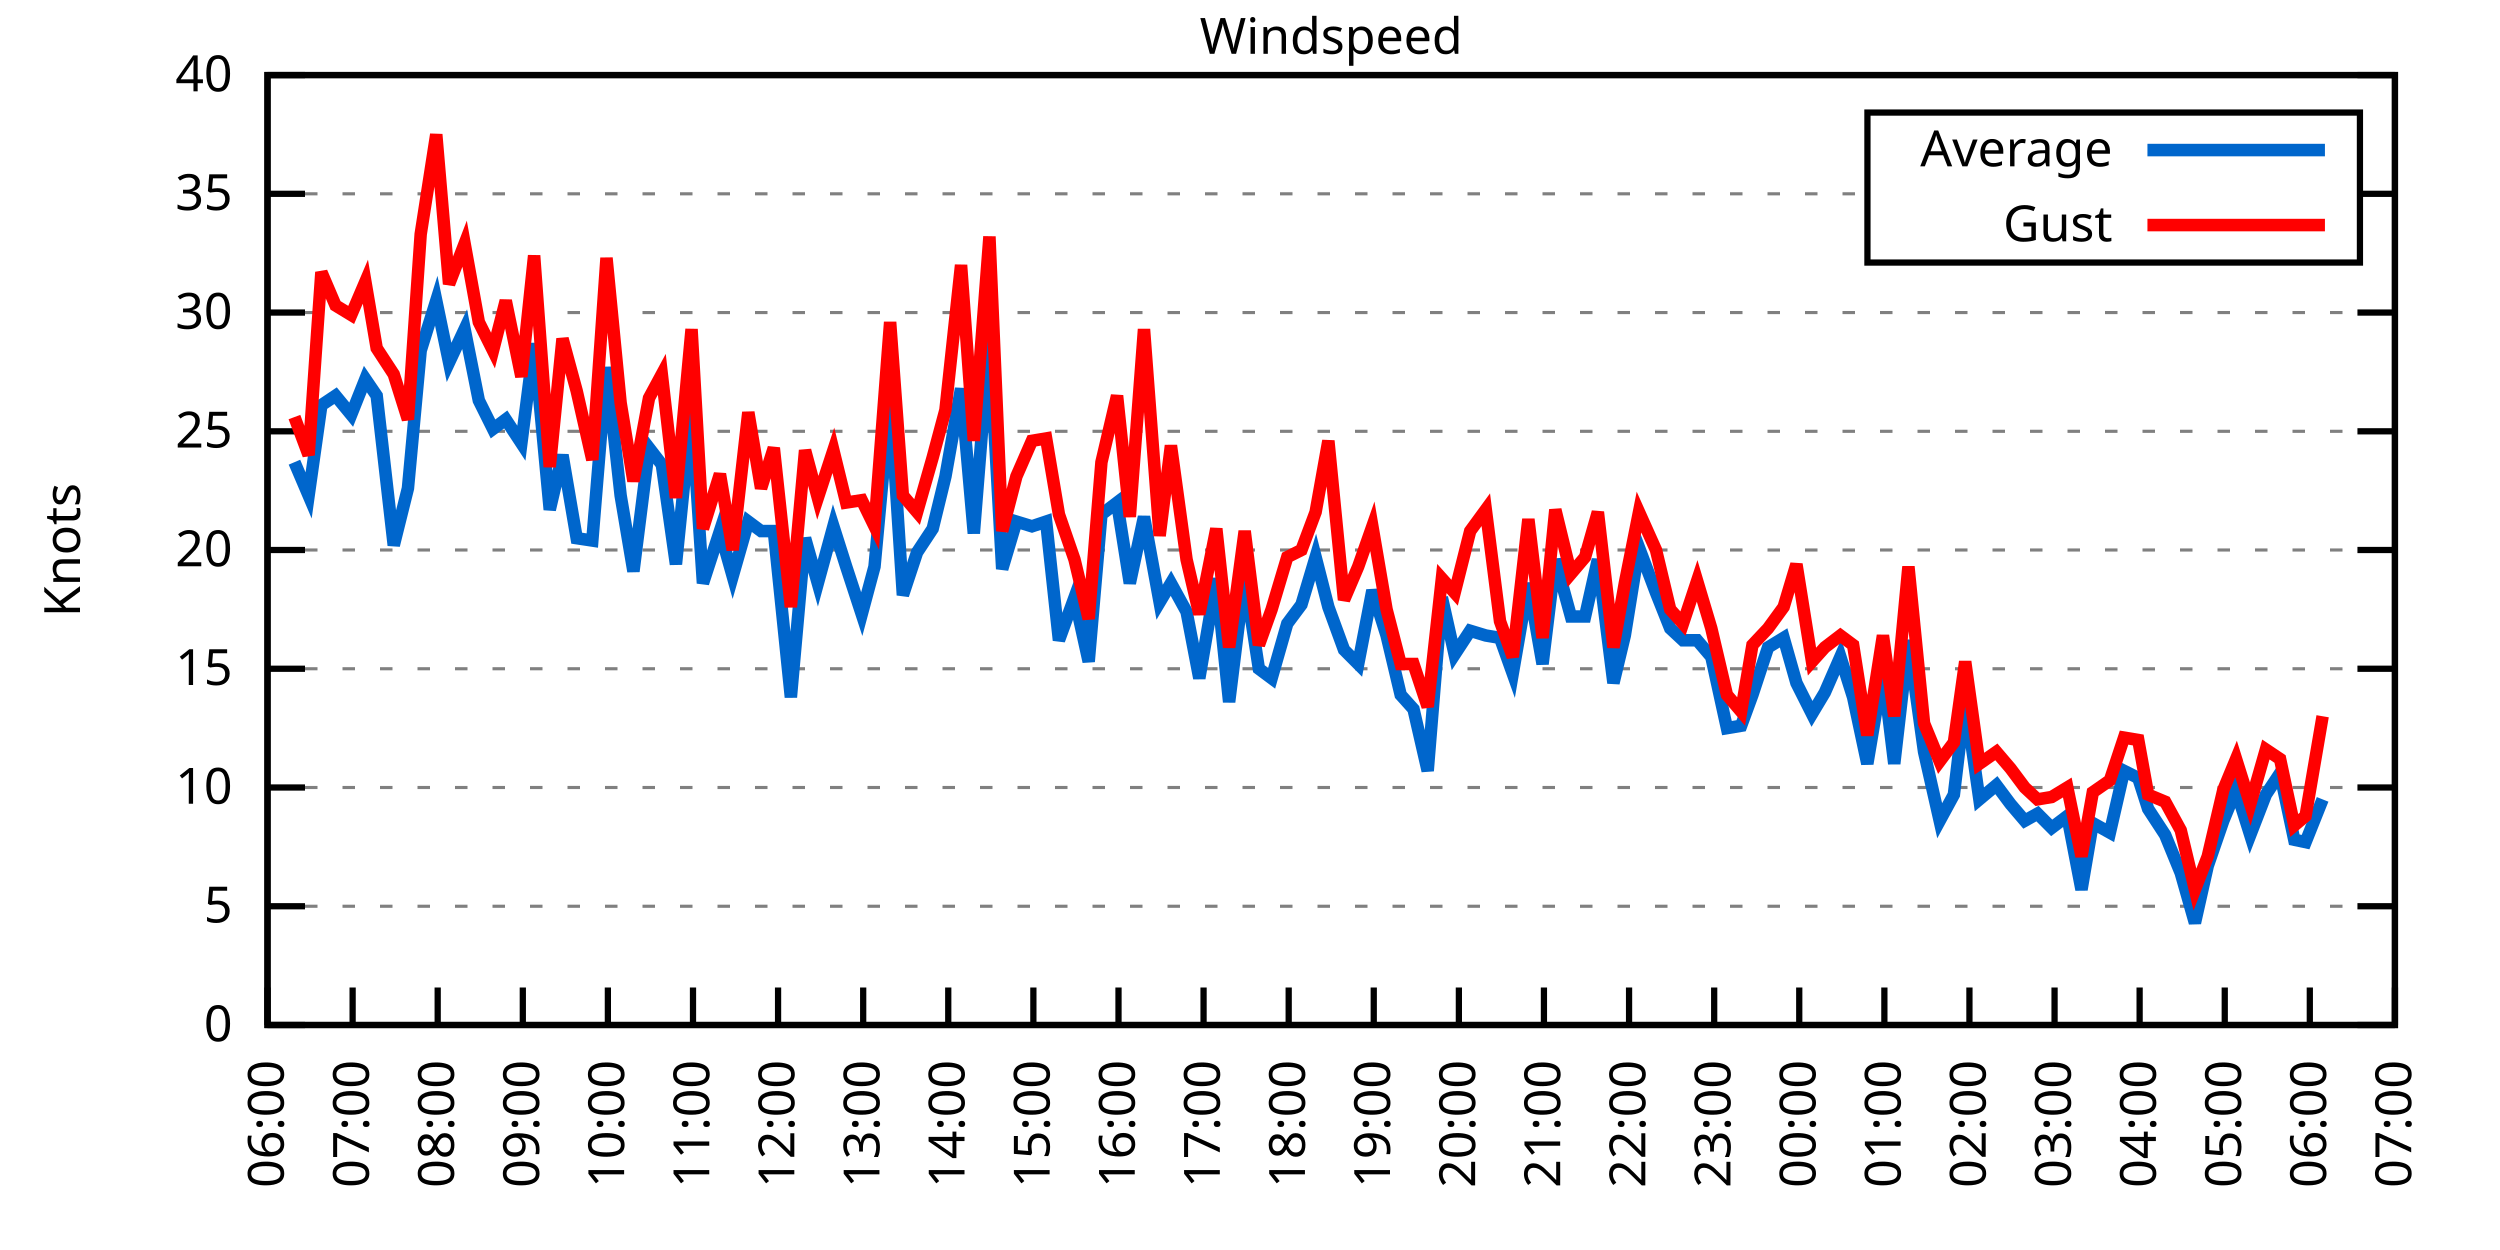
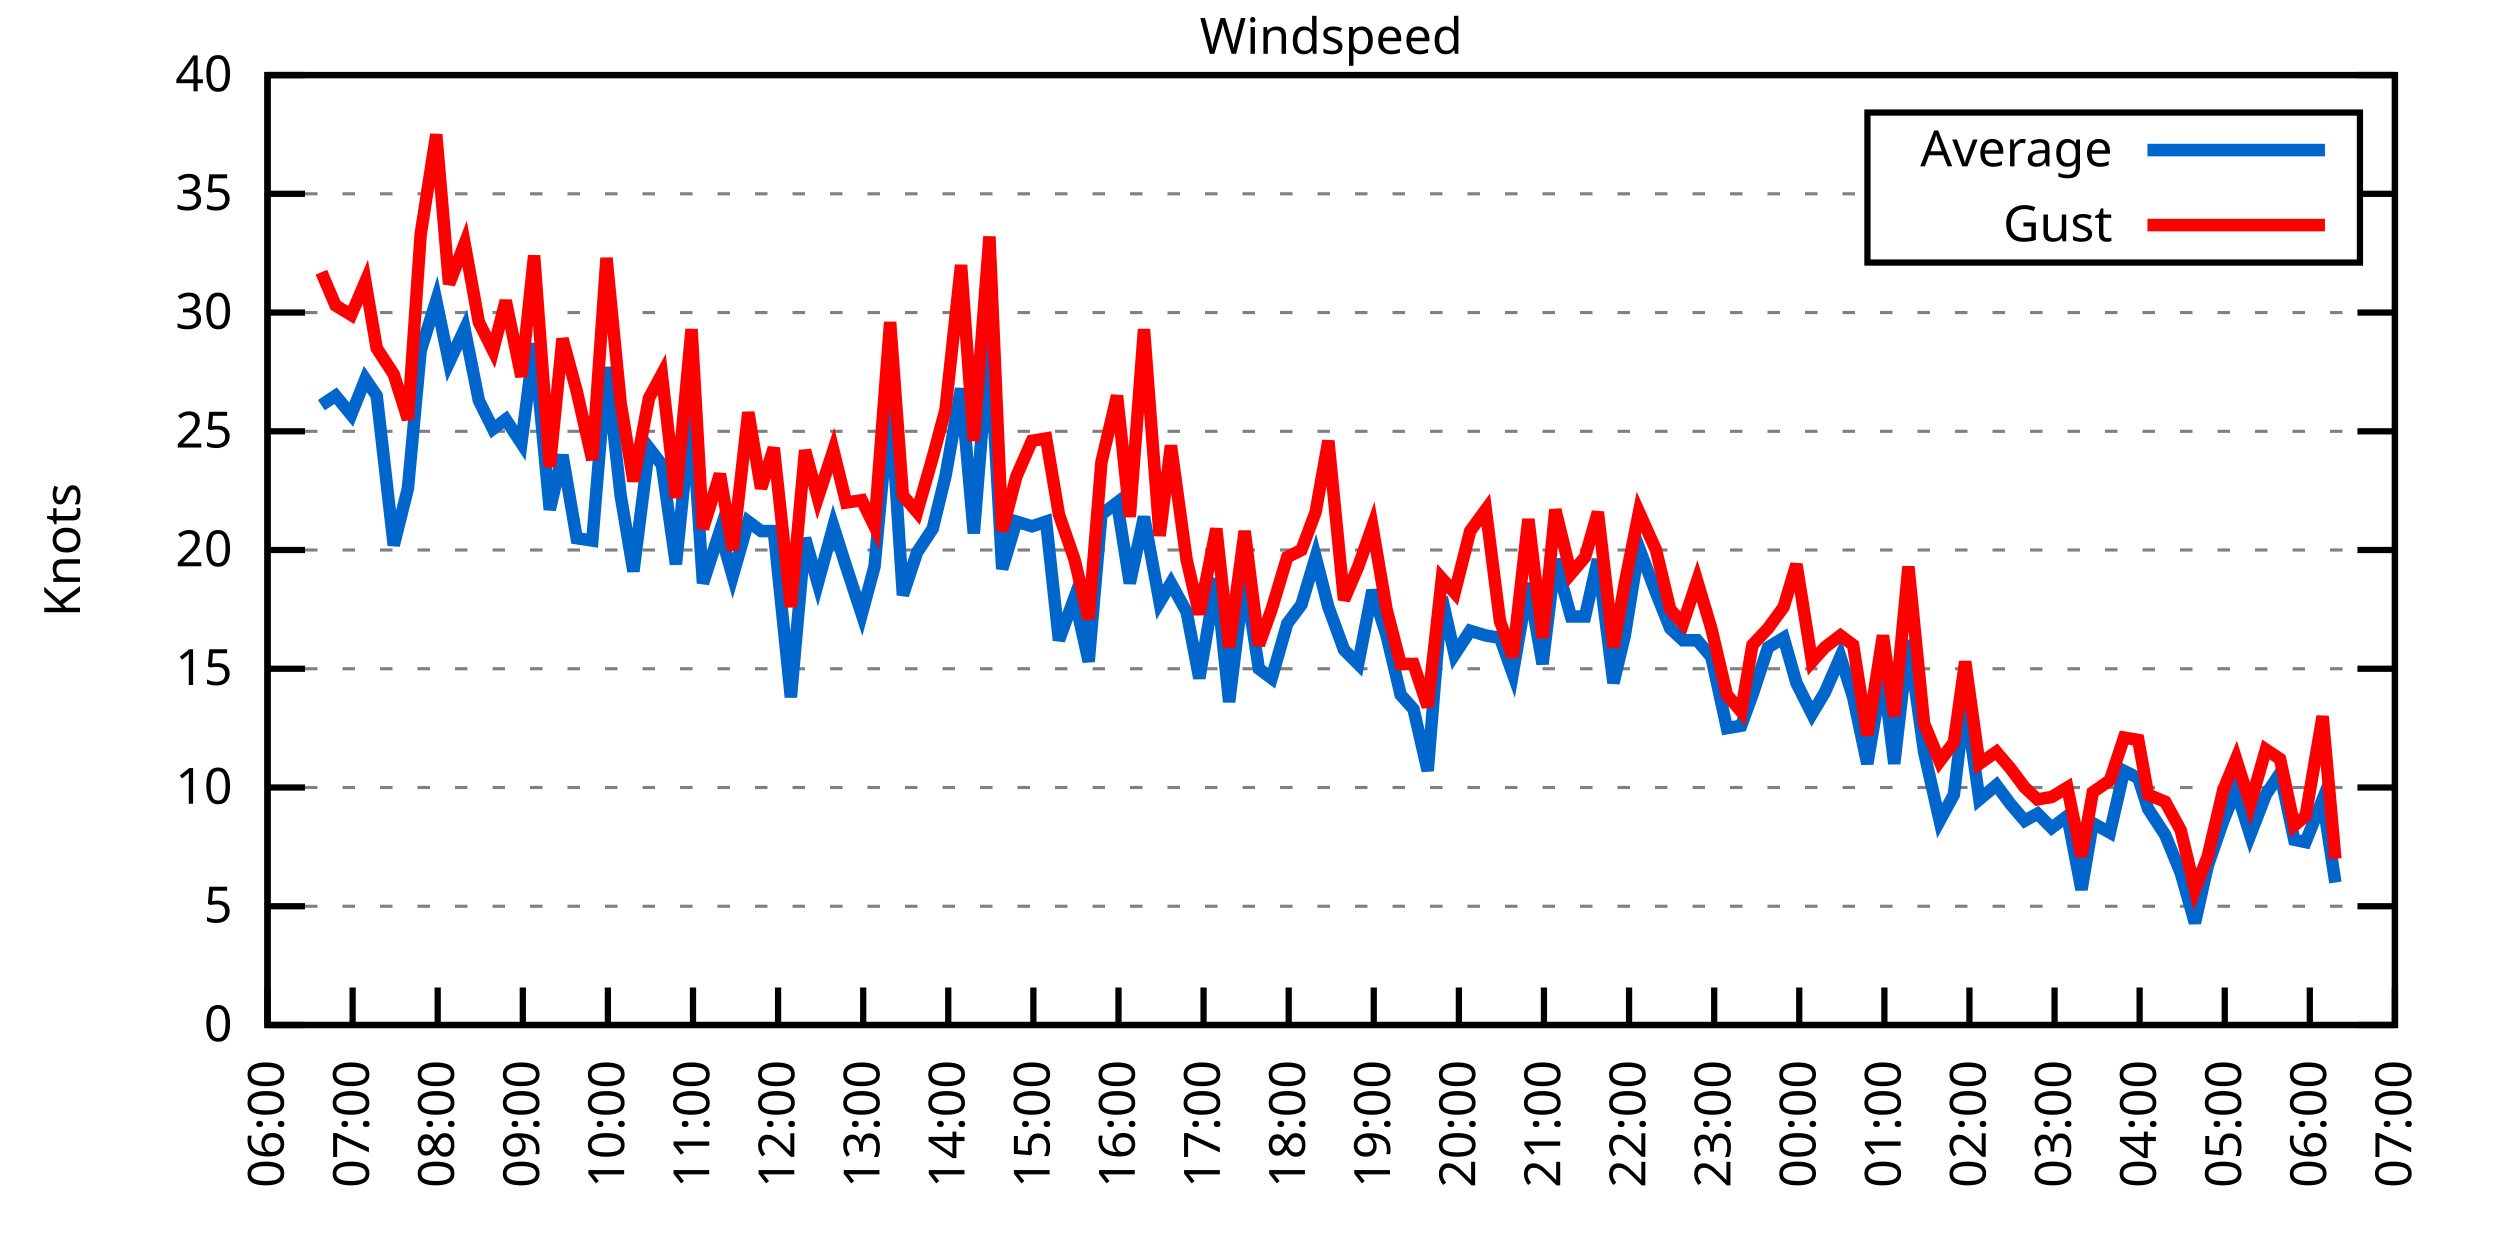
<svg xmlns="http://www.w3.org/2000/svg" xmlns:xlink="http://www.w3.org/1999/xlink" width="400" height="200" viewBox="0 0 400 200">
  <g id="gnuplot_canvas">
    <rect x="0" y="0" width="400" height="200" fill="none" />
    <defs>
      <circle id="gpDot" r="0.5" stroke-width="0.5" stroke="currentColor" />
      <path id="gpPt0" stroke-width="0.333" stroke="currentColor" d="M-1,0 h2 M0,-1 v2" />
      <path id="gpPt1" stroke-width="0.333" stroke="currentColor" d="M-1,-1 L1,1 M1,-1 L-1,1" />
      <path id="gpPt2" stroke-width="0.333" stroke="currentColor" d="M-1,0 L1,0 M0,-1 L0,1 M-1,-1 L1,1 M-1,1 L1,-1" />
      <rect id="gpPt3" stroke-width="0.333" stroke="currentColor" x="-1" y="-1" width="2" height="2" />
      <rect id="gpPt4" stroke-width="0.333" stroke="currentColor" fill="currentColor" x="-1" y="-1" width="2" height="2" />
      <circle id="gpPt5" stroke-width="0.333" stroke="currentColor" cx="0" cy="0" r="1" />
      <use xlink:href="#gpPt5" id="gpPt6" fill="currentColor" stroke="none" />
      <path id="gpPt7" stroke-width="0.333" stroke="currentColor" d="M0,-1.33 L-1.33,0.67 L1.33,0.67 z" />
      <use xlink:href="#gpPt7" id="gpPt8" fill="currentColor" stroke="none" />
      <use xlink:href="#gpPt7" id="gpPt9" stroke="currentColor" transform="rotate(180)" />
      <use xlink:href="#gpPt9" id="gpPt10" fill="currentColor" stroke="none" />
      <use xlink:href="#gpPt3" id="gpPt11" stroke="currentColor" transform="rotate(45)" />
      <use xlink:href="#gpPt11" id="gpPt12" fill="currentColor" stroke="none" />
      <path id="gpPt13" stroke-width="0.333" stroke="currentColor" d="M0,1.330 L1.265,0.411 L0.782,-1.067 L-0.782,-1.076 L-1.265,0.411 z" />
      <use xlink:href="#gpPt13" id="gpPt14" fill="currentColor" stroke="none" />
      <filter id="textbox" filterUnits="objectBoundingBox" x="0" y="0" height="1" width="1">
        <feFlood flood-color="white" flood-opacity="1" result="bgnd" />
        <feComposite in="SourceGraphic" in2="bgnd" operator="atop" />
      </filter>
      <filter id="greybox" filterUnits="objectBoundingBox" x="0" y="0" height="1" width="1">
        <feFlood flood-color="lightgrey" flood-opacity="1" result="grey" />
        <feComposite in="SourceGraphic" in2="grey" operator="atop" />
      </filter>
    </defs>
    <g fill="none" color="white" stroke="currentColor" stroke-width="1.00" stroke-linecap="butt" stroke-linejoin="miter">
</g>
    <g fill="none" color="black" stroke="currentColor" stroke-width="1.00" stroke-linecap="butt" stroke-linejoin="miter">
      <g stroke="none" shape-rendering="crispEdges">
        <polygon fill="rgb(255, 255, 255)" points="42.80,164.00 383.18,164.00 383.18,12.02 42.80,12.02 " />
      </g>
    </g>
    <g fill="none" color="black" stroke="currentColor" stroke-width="1.00" stroke-linecap="butt" stroke-linejoin="miter">
</g>
    <g fill="none" color="black" stroke="black" stroke-width="0.50" stroke-linecap="butt" stroke-linejoin="miter">
</g>
    <g fill="none" color="gray" stroke="currentColor" stroke-width="0.50" stroke-linecap="butt" stroke-linejoin="miter">
      <path stroke="gray" stroke-dasharray="2,4" class="gridline" d="M42.80,164.00 L383.19,164.00  " />
    </g>
    <g fill="none" color="gray" stroke="gray" stroke-width="1.00" stroke-linecap="butt" stroke-linejoin="miter">
</g>
    <g fill="none" color="black" stroke="currentColor" stroke-width="1.00" stroke-linecap="butt" stroke-linejoin="miter">
      <path stroke="black" d="M42.80,164.00 L48.80,164.00 M383.19,164.00 L377.19,164.00  " />
      <g transform="translate(37.20,166.60)" stroke="none" fill="black" font-family="Sans" font-size="8.00" text-anchor="end">
        <text>
          <tspan font-family="Sans"> 0</tspan>
        </text>
      </g>
    </g>
    <g fill="none" color="black" stroke="currentColor" stroke-width="1.00" stroke-linecap="butt" stroke-linejoin="miter">
</g>
    <g fill="none" color="black" stroke="black" stroke-width="0.50" stroke-linecap="butt" stroke-linejoin="miter">
</g>
    <g fill="none" color="gray" stroke="currentColor" stroke-width="0.50" stroke-linecap="butt" stroke-linejoin="miter">
      <path stroke="gray" stroke-dasharray="2,4" class="gridline" d="M42.80,145.00 L383.19,145.00  " />
    </g>
    <g fill="none" color="gray" stroke="gray" stroke-width="1.00" stroke-linecap="butt" stroke-linejoin="miter">
</g>
    <g fill="none" color="black" stroke="currentColor" stroke-width="1.00" stroke-linecap="butt" stroke-linejoin="miter">
      <path stroke="black" d="M42.80,145.00 L48.80,145.00 M383.19,145.00 L377.19,145.00  " />
      <g transform="translate(37.20,147.60)" stroke="none" fill="black" font-family="Sans" font-size="8.00" text-anchor="end">
        <text>
          <tspan font-family="Sans"> 5</tspan>
        </text>
      </g>
    </g>
    <g fill="none" color="black" stroke="currentColor" stroke-width="1.00" stroke-linecap="butt" stroke-linejoin="miter">
</g>
    <g fill="none" color="black" stroke="black" stroke-width="0.50" stroke-linecap="butt" stroke-linejoin="miter">
</g>
    <g fill="none" color="gray" stroke="currentColor" stroke-width="0.50" stroke-linecap="butt" stroke-linejoin="miter">
      <path stroke="gray" stroke-dasharray="2,4" class="gridline" d="M42.80,126.00 L383.19,126.00  " />
    </g>
    <g fill="none" color="gray" stroke="gray" stroke-width="1.00" stroke-linecap="butt" stroke-linejoin="miter">
</g>
    <g fill="none" color="black" stroke="currentColor" stroke-width="1.00" stroke-linecap="butt" stroke-linejoin="miter">
      <path stroke="black" d="M42.80,126.00 L48.80,126.00 M383.19,126.00 L377.19,126.00  " />
      <g transform="translate(37.20,128.60)" stroke="none" fill="black" font-family="Sans" font-size="8.00" text-anchor="end">
        <text>
          <tspan font-family="Sans"> 10</tspan>
        </text>
      </g>
    </g>
    <g fill="none" color="black" stroke="currentColor" stroke-width="1.00" stroke-linecap="butt" stroke-linejoin="miter">
</g>
    <g fill="none" color="black" stroke="black" stroke-width="0.50" stroke-linecap="butt" stroke-linejoin="miter">
</g>
    <g fill="none" color="gray" stroke="currentColor" stroke-width="0.50" stroke-linecap="butt" stroke-linejoin="miter">
      <path stroke="gray" stroke-dasharray="2,4" class="gridline" d="M42.80,107.00 L383.19,107.00  " />
    </g>
    <g fill="none" color="gray" stroke="gray" stroke-width="1.00" stroke-linecap="butt" stroke-linejoin="miter">
</g>
    <g fill="none" color="black" stroke="currentColor" stroke-width="1.00" stroke-linecap="butt" stroke-linejoin="miter">
      <path stroke="black" d="M42.80,107.00 L48.80,107.00 M383.19,107.00 L377.19,107.00  " />
      <g transform="translate(37.20,109.60)" stroke="none" fill="black" font-family="Sans" font-size="8.00" text-anchor="end">
        <text>
          <tspan font-family="Sans"> 15</tspan>
        </text>
      </g>
    </g>
    <g fill="none" color="black" stroke="currentColor" stroke-width="1.00" stroke-linecap="butt" stroke-linejoin="miter">
</g>
    <g fill="none" color="black" stroke="black" stroke-width="0.50" stroke-linecap="butt" stroke-linejoin="miter">
</g>
    <g fill="none" color="gray" stroke="currentColor" stroke-width="0.50" stroke-linecap="butt" stroke-linejoin="miter">
      <path stroke="gray" stroke-dasharray="2,4" class="gridline" d="M42.80,88.00 L383.19,88.00  " />
    </g>
    <g fill="none" color="gray" stroke="gray" stroke-width="1.00" stroke-linecap="butt" stroke-linejoin="miter">
</g>
    <g fill="none" color="black" stroke="currentColor" stroke-width="1.00" stroke-linecap="butt" stroke-linejoin="miter">
      <path stroke="black" d="M42.80,88.00 L48.80,88.00 M383.19,88.00 L377.19,88.00  " />
      <g transform="translate(37.20,90.60)" stroke="none" fill="black" font-family="Sans" font-size="8.00" text-anchor="end">
        <text>
          <tspan font-family="Sans"> 20</tspan>
        </text>
      </g>
    </g>
    <g fill="none" color="black" stroke="currentColor" stroke-width="1.00" stroke-linecap="butt" stroke-linejoin="miter">
</g>
    <g fill="none" color="black" stroke="black" stroke-width="0.50" stroke-linecap="butt" stroke-linejoin="miter">
</g>
    <g fill="none" color="gray" stroke="currentColor" stroke-width="0.50" stroke-linecap="butt" stroke-linejoin="miter">
      <path stroke="gray" stroke-dasharray="2,4" class="gridline" d="M42.80,69.01 L383.19,69.01  " />
    </g>
    <g fill="none" color="gray" stroke="gray" stroke-width="1.00" stroke-linecap="butt" stroke-linejoin="miter">
</g>
    <g fill="none" color="black" stroke="currentColor" stroke-width="1.00" stroke-linecap="butt" stroke-linejoin="miter">
      <path stroke="black" d="M42.80,69.01 L48.80,69.01 M383.19,69.01 L377.19,69.01  " />
      <g transform="translate(37.20,71.61)" stroke="none" fill="black" font-family="Sans" font-size="8.00" text-anchor="end">
        <text>
          <tspan font-family="Sans"> 25</tspan>
        </text>
      </g>
    </g>
    <g fill="none" color="black" stroke="currentColor" stroke-width="1.00" stroke-linecap="butt" stroke-linejoin="miter">
</g>
    <g fill="none" color="black" stroke="black" stroke-width="0.50" stroke-linecap="butt" stroke-linejoin="miter">
</g>
    <g fill="none" color="gray" stroke="currentColor" stroke-width="0.50" stroke-linecap="butt" stroke-linejoin="miter">
      <path stroke="gray" stroke-dasharray="2,4" class="gridline" d="M42.80,50.01 L383.19,50.01  " />
    </g>
    <g fill="none" color="gray" stroke="gray" stroke-width="1.00" stroke-linecap="butt" stroke-linejoin="miter">
</g>
    <g fill="none" color="black" stroke="currentColor" stroke-width="1.00" stroke-linecap="butt" stroke-linejoin="miter">
      <path stroke="black" d="M42.80,50.01 L48.80,50.01 M383.19,50.01 L377.19,50.01  " />
      <g transform="translate(37.20,52.61)" stroke="none" fill="black" font-family="Sans" font-size="8.00" text-anchor="end">
        <text>
          <tspan font-family="Sans"> 30</tspan>
        </text>
      </g>
    </g>
    <g fill="none" color="black" stroke="currentColor" stroke-width="1.00" stroke-linecap="butt" stroke-linejoin="miter">
</g>
    <g fill="none" color="black" stroke="black" stroke-width="0.50" stroke-linecap="butt" stroke-linejoin="miter">
</g>
    <g fill="none" color="gray" stroke="currentColor" stroke-width="0.50" stroke-linecap="butt" stroke-linejoin="miter">
      <path stroke="gray" stroke-dasharray="2,4" class="gridline" d="M42.80,31.01 L298.79,31.01 M377.59,31.01 L383.19,31.01  " />
    </g>
    <g fill="none" color="gray" stroke="gray" stroke-width="1.00" stroke-linecap="butt" stroke-linejoin="miter">
</g>
    <g fill="none" color="black" stroke="currentColor" stroke-width="1.00" stroke-linecap="butt" stroke-linejoin="miter">
      <path stroke="black" d="M42.80,31.01 L48.80,31.01 M383.19,31.01 L377.19,31.01  " />
      <g transform="translate(37.20,33.61)" stroke="none" fill="black" font-family="Sans" font-size="8.00" text-anchor="end">
        <text>
          <tspan font-family="Sans"> 35</tspan>
        </text>
      </g>
    </g>
    <g fill="none" color="black" stroke="currentColor" stroke-width="1.00" stroke-linecap="butt" stroke-linejoin="miter">
</g>
    <g fill="none" color="black" stroke="black" stroke-width="0.50" stroke-linecap="butt" stroke-linejoin="miter">
</g>
    <g fill="none" color="gray" stroke="currentColor" stroke-width="0.50" stroke-linecap="butt" stroke-linejoin="miter">
      <path stroke="gray" stroke-dasharray="2,4" class="gridline" d="M42.80,12.01 L383.19,12.01  " />
    </g>
    <g fill="none" color="gray" stroke="gray" stroke-width="1.00" stroke-linecap="butt" stroke-linejoin="miter">
</g>
    <g fill="none" color="black" stroke="currentColor" stroke-width="1.00" stroke-linecap="butt" stroke-linejoin="miter">
      <path stroke="black" d="M42.80,12.01 L48.80,12.01 M383.19,12.01 L377.19,12.01  " />
      <g transform="translate(37.20,14.61)" stroke="none" fill="black" font-family="Sans" font-size="8.00" text-anchor="end">
        <text>
          <tspan font-family="Sans"> 40</tspan>
        </text>
      </g>
    </g>
    <g fill="none" color="black" stroke="currentColor" stroke-width="1.00" stroke-linecap="butt" stroke-linejoin="miter">
      <path stroke="black" d="M42.80,164.00 L42.80,158.00  " />
      <g transform="translate(45.40,169.60) rotate(270.00)" stroke="none" fill="black" font-family="Sans" font-size="8.00" text-anchor="end">
        <text>
          <tspan font-family="Sans">06:00</tspan>
        </text>
      </g>
    </g>
    <g fill="none" color="black" stroke="currentColor" stroke-width="1.00" stroke-linecap="butt" stroke-linejoin="miter">
      <path stroke="black" d="M56.42,164.00 L56.42,158.00  " />
      <g transform="translate(59.02,169.60) rotate(270.00)" stroke="none" fill="black" font-family="Sans" font-size="8.00" text-anchor="end">
        <text>
          <tspan font-family="Sans">07:00</tspan>
        </text>
      </g>
    </g>
    <g fill="none" color="black" stroke="currentColor" stroke-width="1.00" stroke-linecap="butt" stroke-linejoin="miter">
      <path stroke="black" d="M70.03,164.00 L70.03,158.00  " />
      <g transform="translate(72.63,169.60) rotate(270.00)" stroke="none" fill="black" font-family="Sans" font-size="8.00" text-anchor="end">
        <text>
          <tspan font-family="Sans">08:00</tspan>
        </text>
      </g>
    </g>
    <g fill="none" color="black" stroke="currentColor" stroke-width="1.00" stroke-linecap="butt" stroke-linejoin="miter">
      <path stroke="black" d="M83.65,164.00 L83.65,158.00  " />
      <g transform="translate(86.25,169.60) rotate(270.00)" stroke="none" fill="black" font-family="Sans" font-size="8.00" text-anchor="end">
        <text>
          <tspan font-family="Sans">09:00</tspan>
        </text>
      </g>
    </g>
    <g fill="none" color="black" stroke="currentColor" stroke-width="1.00" stroke-linecap="butt" stroke-linejoin="miter">
      <path stroke="black" d="M97.26,164.00 L97.26,158.00  " />
      <g transform="translate(99.86,169.60) rotate(270.00)" stroke="none" fill="black" font-family="Sans" font-size="8.00" text-anchor="end">
        <text>
          <tspan font-family="Sans">10:00</tspan>
        </text>
      </g>
    </g>
    <g fill="none" color="black" stroke="currentColor" stroke-width="1.00" stroke-linecap="butt" stroke-linejoin="miter">
      <path stroke="black" d="M110.88,164.00 L110.88,158.00  " />
      <g transform="translate(113.48,169.60) rotate(270.00)" stroke="none" fill="black" font-family="Sans" font-size="8.00" text-anchor="end">
        <text>
          <tspan font-family="Sans">11:00</tspan>
        </text>
      </g>
    </g>
    <g fill="none" color="black" stroke="currentColor" stroke-width="1.00" stroke-linecap="butt" stroke-linejoin="miter">
      <path stroke="black" d="M124.49,164.00 L124.49,158.00  " />
      <g transform="translate(127.09,169.60) rotate(270.00)" stroke="none" fill="black" font-family="Sans" font-size="8.00" text-anchor="end">
        <text>
          <tspan font-family="Sans">12:00</tspan>
        </text>
      </g>
    </g>
    <g fill="none" color="black" stroke="currentColor" stroke-width="1.00" stroke-linecap="butt" stroke-linejoin="miter">
      <path stroke="black" d="M138.11,164.00 L138.11,158.00  " />
      <g transform="translate(140.71,169.60) rotate(270.00)" stroke="none" fill="black" font-family="Sans" font-size="8.00" text-anchor="end">
        <text>
          <tspan font-family="Sans">13:00</tspan>
        </text>
      </g>
    </g>
    <g fill="none" color="black" stroke="currentColor" stroke-width="1.00" stroke-linecap="butt" stroke-linejoin="miter">
      <path stroke="black" d="M151.72,164.00 L151.72,158.00  " />
      <g transform="translate(154.32,169.60) rotate(270.00)" stroke="none" fill="black" font-family="Sans" font-size="8.00" text-anchor="end">
        <text>
          <tspan font-family="Sans">14:00</tspan>
        </text>
      </g>
    </g>
    <g fill="none" color="black" stroke="currentColor" stroke-width="1.00" stroke-linecap="butt" stroke-linejoin="miter">
      <path stroke="black" d="M165.34,164.00 L165.34,158.00  " />
      <g transform="translate(167.94,169.60) rotate(270.00)" stroke="none" fill="black" font-family="Sans" font-size="8.00" text-anchor="end">
        <text>
          <tspan font-family="Sans">15:00</tspan>
        </text>
      </g>
    </g>
    <g fill="none" color="black" stroke="currentColor" stroke-width="1.00" stroke-linecap="butt" stroke-linejoin="miter">
      <path stroke="black" d="M178.96,164.00 L178.96,158.00  " />
      <g transform="translate(181.56,169.60) rotate(270.00)" stroke="none" fill="black" font-family="Sans" font-size="8.00" text-anchor="end">
        <text>
          <tspan font-family="Sans">16:00</tspan>
        </text>
      </g>
    </g>
    <g fill="none" color="black" stroke="currentColor" stroke-width="1.00" stroke-linecap="butt" stroke-linejoin="miter">
      <path stroke="black" d="M192.57,164.00 L192.57,158.00  " />
      <g transform="translate(195.17,169.60) rotate(270.00)" stroke="none" fill="black" font-family="Sans" font-size="8.00" text-anchor="end">
        <text>
          <tspan font-family="Sans">17:00</tspan>
        </text>
      </g>
    </g>
    <g fill="none" color="black" stroke="currentColor" stroke-width="1.00" stroke-linecap="butt" stroke-linejoin="miter">
      <path stroke="black" d="M206.19,164.00 L206.19,158.00  " />
      <g transform="translate(208.79,169.60) rotate(270.00)" stroke="none" fill="black" font-family="Sans" font-size="8.00" text-anchor="end">
        <text>
          <tspan font-family="Sans">18:00</tspan>
        </text>
      </g>
    </g>
    <g fill="none" color="black" stroke="currentColor" stroke-width="1.00" stroke-linecap="butt" stroke-linejoin="miter">
      <path stroke="black" d="M219.80,164.00 L219.80,158.00  " />
      <g transform="translate(222.40,169.60) rotate(270.00)" stroke="none" fill="black" font-family="Sans" font-size="8.00" text-anchor="end">
        <text>
          <tspan font-family="Sans">19:00</tspan>
        </text>
      </g>
    </g>
    <g fill="none" color="black" stroke="currentColor" stroke-width="1.00" stroke-linecap="butt" stroke-linejoin="miter">
      <path stroke="black" d="M233.42,164.00 L233.42,158.00  " />
      <g transform="translate(236.02,169.60) rotate(270.00)" stroke="none" fill="black" font-family="Sans" font-size="8.00" text-anchor="end">
        <text>
          <tspan font-family="Sans">20:00</tspan>
        </text>
      </g>
    </g>
    <g fill="none" color="black" stroke="currentColor" stroke-width="1.00" stroke-linecap="butt" stroke-linejoin="miter">
      <path stroke="black" d="M247.03,164.00 L247.03,158.00  " />
      <g transform="translate(249.63,169.60) rotate(270.00)" stroke="none" fill="black" font-family="Sans" font-size="8.00" text-anchor="end">
        <text>
          <tspan font-family="Sans">21:00</tspan>
        </text>
      </g>
    </g>
    <g fill="none" color="black" stroke="currentColor" stroke-width="1.00" stroke-linecap="butt" stroke-linejoin="miter">
      <path stroke="black" d="M260.65,164.00 L260.65,158.00  " />
      <g transform="translate(263.25,169.60) rotate(270.00)" stroke="none" fill="black" font-family="Sans" font-size="8.00" text-anchor="end">
        <text>
          <tspan font-family="Sans">22:00</tspan>
        </text>
      </g>
    </g>
    <g fill="none" color="black" stroke="currentColor" stroke-width="1.00" stroke-linecap="butt" stroke-linejoin="miter">
      <path stroke="black" d="M274.27,164.00 L274.27,158.00  " />
      <g transform="translate(276.87,169.60) rotate(270.00)" stroke="none" fill="black" font-family="Sans" font-size="8.00" text-anchor="end">
        <text>
          <tspan font-family="Sans">23:00</tspan>
        </text>
      </g>
    </g>
    <g fill="none" color="black" stroke="currentColor" stroke-width="1.00" stroke-linecap="butt" stroke-linejoin="miter">
      <path stroke="black" d="M287.88,164.00 L287.88,158.00  " />
      <g transform="translate(290.48,169.60) rotate(270.00)" stroke="none" fill="black" font-family="Sans" font-size="8.00" text-anchor="end">
        <text>
          <tspan font-family="Sans">00:00</tspan>
        </text>
      </g>
    </g>
    <g fill="none" color="black" stroke="currentColor" stroke-width="1.00" stroke-linecap="butt" stroke-linejoin="miter">
      <path stroke="black" d="M301.50,164.00 L301.50,158.00  " />
      <g transform="translate(304.10,169.60) rotate(270.00)" stroke="none" fill="black" font-family="Sans" font-size="8.00" text-anchor="end">
        <text>
          <tspan font-family="Sans">01:00</tspan>
        </text>
      </g>
    </g>
    <g fill="none" color="black" stroke="currentColor" stroke-width="1.00" stroke-linecap="butt" stroke-linejoin="miter">
      <path stroke="black" d="M315.11,164.00 L315.11,158.00  " />
      <g transform="translate(317.71,169.60) rotate(270.00)" stroke="none" fill="black" font-family="Sans" font-size="8.00" text-anchor="end">
        <text>
          <tspan font-family="Sans">02:00</tspan>
        </text>
      </g>
    </g>
    <g fill="none" color="black" stroke="currentColor" stroke-width="1.00" stroke-linecap="butt" stroke-linejoin="miter">
      <path stroke="black" d="M328.73,164.00 L328.73,158.00  " />
      <g transform="translate(331.33,169.60) rotate(270.00)" stroke="none" fill="black" font-family="Sans" font-size="8.00" text-anchor="end">
        <text>
          <tspan font-family="Sans">03:00</tspan>
        </text>
      </g>
    </g>
    <g fill="none" color="black" stroke="currentColor" stroke-width="1.00" stroke-linecap="butt" stroke-linejoin="miter">
      <path stroke="black" d="M342.34,164.00 L342.34,158.00  " />
      <g transform="translate(344.94,169.60) rotate(270.00)" stroke="none" fill="black" font-family="Sans" font-size="8.00" text-anchor="end">
        <text>
          <tspan font-family="Sans">04:00</tspan>
        </text>
      </g>
    </g>
    <g fill="none" color="black" stroke="currentColor" stroke-width="1.00" stroke-linecap="butt" stroke-linejoin="miter">
      <path stroke="black" d="M355.96,164.00 L355.96,158.00  " />
      <g transform="translate(358.56,169.60) rotate(270.00)" stroke="none" fill="black" font-family="Sans" font-size="8.00" text-anchor="end">
        <text>
          <tspan font-family="Sans">05:00</tspan>
        </text>
      </g>
    </g>
    <g fill="none" color="black" stroke="currentColor" stroke-width="1.00" stroke-linecap="butt" stroke-linejoin="miter">
      <path stroke="black" d="M369.57,164.00 L369.57,158.00  " />
      <g transform="translate(372.17,169.60) rotate(270.00)" stroke="none" fill="black" font-family="Sans" font-size="8.00" text-anchor="end">
        <text>
          <tspan font-family="Sans">06:00</tspan>
        </text>
      </g>
    </g>
    <g fill="none" color="black" stroke="currentColor" stroke-width="1.00" stroke-linecap="butt" stroke-linejoin="miter">
      <path stroke="black" d="M383.19,164.00 L383.19,158.00  " />
      <g transform="translate(385.79,169.60) rotate(270.00)" stroke="none" fill="black" font-family="Sans" font-size="8.00" text-anchor="end">
        <text>
          <tspan font-family="Sans">07:00</tspan>
        </text>
      </g>
    </g>
    <g fill="none" color="black" stroke="currentColor" stroke-width="1.00" stroke-linecap="butt" stroke-linejoin="miter">
</g>
    <g fill="none" color="black" stroke="currentColor" stroke-width="1.00" stroke-linecap="butt" stroke-linejoin="miter">
      <path stroke="black" d="M42.80,12.01 L42.80,164.00 L383.19,164.00 L383.19,12.01 L42.80,12.01 Z  " />
    </g>
    <g fill="none" color="black" stroke="currentColor" stroke-width="1.00" stroke-linecap="butt" stroke-linejoin="miter">
</g>
    <g fill="none" color="black" stroke="currentColor" stroke-width="1.00" stroke-linecap="butt" stroke-linejoin="miter">
      <path stroke="black" d="M298.79,42.01 L298.79,18.01 L377.59,18.01 L377.59,42.01 L298.79,42.01 Z  " />
    </g>
    <g id="Windspeed_plot_1">
      <g fill="none" color="white" stroke="black" stroke-width="2.00" stroke-linecap="butt" stroke-linejoin="miter">
</g>
      <g fill="none" color="black" stroke="currentColor" stroke-width="2.00" stroke-linecap="butt" stroke-linejoin="miter">
        <g transform="translate(337.99,26.61)" stroke="none" fill="black" font-family="Sans" font-size="8.00" text-anchor="end">
          <text>
            <tspan font-family="Sans">Average</tspan>
          </text>
        </g>
      </g>
      <g fill="none" color="black" stroke="currentColor" stroke-width="2.00" stroke-linecap="butt" stroke-linejoin="miter">
-         <path stroke="rgb(  0, 102, 204)" d="M343.59,24.01 L371.99,24.01 M47.11,73.95 L49.38,79.27 L51.42,64.83 L53.69,63.31 L56.19,66.35 L58.46,60.65   L60.27,63.31 L63.00,87.25 L65.27,78.13 L67.31,56.09 L69.80,48.11 L71.85,57.99 L74.34,52.67 L76.61,64.07   L78.88,68.63 L80.92,67.11 L83.42,70.91 L85.46,54.95 L87.96,81.55 L90.00,72.81 L92.27,86.11 L94.77,86.49   L97.04,58.75 L99.30,79.27 L101.35,91.42 L103.84,71.67 L105.89,74.33 L108.15,90.28 L110.65,65.59 L112.47,93.32   L115.19,84.97 L117.23,92.18 L119.73,83.45 L121.77,84.97 L123.81,84.97 L126.54,111.56 L128.81,86.11 L130.85,93.32   L133.34,84.21 L135.39,90.66 L137.88,98.26 L139.92,90.66 L142.42,63.69 L144.46,95.22 L146.73,88.38 L149.23,84.59   L151.27,76.23 L153.77,62.17 L155.81,85.35 L158.31,54.19 L160.35,91.04 L162.62,83.45 L165.11,84.21 L167.38,83.45   L169.43,102.44 L171.92,95.60 L174.19,105.86 L176.23,82.31 L178.73,80.41 L180.77,93.32 L183.04,82.69 L185.54,96.36   L187.35,93.32 L189.85,97.88 L191.89,108.52 L194.61,92.56 L196.66,112.32 L199.15,92.18 L201.42,107.00 L203.46,108.52   L205.96,99.78 L208.23,96.74 L210.50,89.14 L212.54,97.12 L215.04,103.96 L217.31,106.24 L219.58,94.46 L221.85,101.68   L224.11,111.18 L226.16,113.46 L228.43,123.34 L230.70,95.60 L232.74,104.72 L235.23,100.92 L237.73,101.68 L240.00,102.06   L242.04,107.76 L244.54,93.32 L246.81,106.24 L248.85,89.52 L251.35,98.64 L253.61,98.64 L255.66,89.52 L258.15,109.28   L259.97,101.68 L262.24,87.63 L264.96,94.84 L267.23,100.54 L269.27,102.44 L271.54,102.44 L273.81,105.10 L276.31,116.50   L278.58,116.12 L280.39,111.18 L282.89,103.58 L285.38,102.06 L287.43,109.28 L289.92,114.22 L291.97,110.80 L294.46,105.10   L296.50,111.56 L298.77,122.20 L301.27,107.38 L303.08,122.20 L305.35,102.44 L307.85,120.30 L310.35,131.32 L312.62,127.14   L314.43,111.94 L316.70,127.90 L319.42,125.62 L321.69,128.66 L323.96,131.32 L326.00,130.18 L328.27,132.46 L330.77,130.56   L333.04,142.34 L334.85,131.70 L337.58,133.22 L339.85,123.34 L342.12,124.48 L343.70,129.42 L346.43,133.60 L348.92,139.68   L351.19,147.66 L353.24,138.54 L355.73,131.32 L357.77,126.38 L360.04,133.60 L362.54,127.14 L364.81,123.72 L367.08,134.36   L368.89,134.74 L371.62,127.90  " />
+         <path stroke="rgb(  0, 102, 204)" d="M343.59,24.01 L371.99,24.01 M51.42,64.83 L53.69,63.31 L56.19,66.35 L58.46,60.65 L60.27,63.31 L63.00,87.25   L65.27,78.13 L67.31,56.09 L69.80,48.11 L71.85,57.99 L74.34,52.67 L76.61,64.07 L78.88,68.63 L80.92,67.11   L83.42,70.91 L85.46,54.95 L87.96,81.55 L90.00,72.81 L92.27,86.11 L94.77,86.49 L97.04,58.75 L99.30,79.27   L101.35,91.42 L103.84,71.67 L105.89,74.33 L108.15,90.28 L110.65,65.59 L112.47,93.32 L115.19,84.97 L117.23,92.18   L119.73,83.45 L121.77,84.97 L123.81,84.97 L126.54,111.56 L128.81,86.11 L130.85,93.32 L133.34,84.21 L135.39,90.66   L137.88,98.26 L139.92,90.66 L142.42,63.69 L144.46,95.22 L146.73,88.38 L149.23,84.59 L151.27,76.23 L153.77,62.17   L155.81,85.35 L158.31,54.19 L160.35,91.04 L162.62,83.45 L165.11,84.21 L167.38,83.45 L169.43,102.44 L171.92,95.60   L174.19,105.86 L176.23,82.31 L178.73,80.41 L180.77,93.32 L183.04,82.69 L185.54,96.36 L187.35,93.32 L189.85,97.88   L191.89,108.52 L194.61,92.56 L196.66,112.32 L199.15,92.18 L201.42,107.00 L203.46,108.52 L205.96,99.78 L208.23,96.74   L210.50,89.14 L212.54,97.12 L215.04,103.96 L217.31,106.24 L219.58,94.46 L221.85,101.68 L224.11,111.18 L226.16,113.46   L228.43,123.34 L230.70,95.60 L232.74,104.72 L235.23,100.92 L237.73,101.68 L240.00,102.06 L242.04,107.76 L244.54,93.32   L246.81,106.24 L248.85,89.52 L251.35,98.64 L253.61,98.64 L255.66,89.52 L258.15,109.28 L259.97,101.68 L262.24,87.63   L264.96,94.84 L267.23,100.54 L269.27,102.44 L271.54,102.44 L273.81,105.10 L276.31,116.50 L278.58,116.12 L280.39,111.18   L282.89,103.58 L285.38,102.06 L287.43,109.28 L289.92,114.22 L291.97,110.80 L294.46,105.10 L296.50,111.56 L298.77,122.20   L301.27,107.38 L303.08,122.20 L305.35,102.44 L307.85,120.30 L310.35,131.32 L312.62,127.14 L314.43,111.94 L316.70,127.90   L319.42,125.62 L321.69,128.66 L323.96,131.32 L326.00,130.18 L328.27,132.46 L330.77,130.56 L333.04,142.34 L334.85,131.70   L337.58,133.22 L339.85,123.34 L342.12,124.48 L343.70,129.42 L346.43,133.60 L348.92,139.68 L351.19,147.66 L353.24,138.54   L355.73,131.32 L357.77,126.38 L360.04,133.60 L362.54,127.14 L364.81,123.72 L367.08,134.36 L368.89,134.74 L371.62,127.90   L373.66,141.20  " />
      </g>
    </g>
    <g id="Windspeed_plot_2">
      <g fill="none" color="black" stroke="currentColor" stroke-width="2.00" stroke-linecap="butt" stroke-linejoin="miter">
        <g transform="translate(337.99,38.61)" stroke="none" fill="black" font-family="Sans" font-size="8.00" text-anchor="end">
          <text>
            <tspan font-family="Sans">Gust</tspan>
          </text>
        </g>
      </g>
      <g fill="none" color="black" stroke="currentColor" stroke-width="2.00" stroke-linecap="butt" stroke-linejoin="miter">
-         <path stroke="rgb(255,   0,   0)" d="M343.59,36.01 L371.99,36.01 M47.11,66.73 L49.38,72.81 L51.42,43.55 L53.69,48.87 L56.19,50.39 L58.46,45.07   L60.27,55.71 L63.00,59.89 L65.27,67.11 L67.31,37.47 L69.80,21.51 L71.85,45.45 L74.34,38.99 L76.61,51.53   L78.88,56.09 L80.92,48.11 L83.42,60.27 L85.46,40.89 L87.96,74.71 L90.00,54.19 L92.27,62.55 L94.77,73.57   L97.04,41.27 L99.30,64.45 L101.35,76.99 L103.84,63.69 L105.89,59.89 L108.15,79.65 L110.65,52.67 L112.47,84.59   L115.19,75.85 L117.23,88.00 L119.73,65.97 L121.77,78.13 L123.81,71.67 L126.54,97.12 L128.81,72.05 L130.85,79.65   L133.34,72.05 L135.39,80.41 L137.88,80.03 L139.92,84.21 L142.42,51.53 L144.46,79.27 L146.73,81.93 L149.23,73.19   L151.27,65.59 L153.77,42.41 L155.81,70.53 L158.31,37.85 L160.35,84.97 L162.62,76.23 L165.11,70.53 L167.38,70.15   L169.43,82.31 L171.92,89.52 L174.19,99.02 L176.23,73.95 L178.73,63.31 L180.77,82.69 L183.04,52.67 L185.54,85.73   L187.35,71.29 L189.85,89.52 L191.89,98.26 L194.61,84.59 L196.66,103.58 L199.15,84.97 L201.42,103.20 L203.46,97.50   L205.96,89.14 L208.23,88.00 L210.50,81.93 L212.54,70.53 L215.04,95.98 L217.31,90.66 L219.58,84.21 L221.85,97.50   L224.11,106.24 L226.16,106.24 L228.43,113.08 L230.70,92.56 L232.74,94.84 L235.23,84.97 L237.73,81.55 L240.00,99.40   L242.04,105.10 L244.54,83.07 L246.81,102.06 L248.85,81.55 L251.35,91.80 L253.61,89.14 L255.66,81.93 L258.15,103.58   L259.97,93.32 L262.24,81.93 L264.96,88.00 L267.23,97.50 L269.27,99.78 L271.54,92.94 L273.81,100.54 L276.31,111.18   L278.58,113.84 L280.39,103.20 L282.89,100.54 L285.38,97.12 L287.43,90.28 L289.92,105.86 L291.97,103.58 L294.46,101.68   L296.50,103.20 L298.77,117.64 L301.27,101.68 L303.08,114.60 L305.35,90.66 L307.85,115.74 L310.35,121.82 L312.62,118.78   L314.43,105.86 L316.70,122.20 L319.42,120.30 L321.69,122.96 L323.96,126.00 L326.00,127.90 L328.27,127.52 L330.77,126.00   L333.04,137.02 L334.85,126.76 L337.58,124.86 L339.85,118.02 L342.12,118.40 L343.70,127.14 L346.43,128.28 L348.92,132.84   L351.19,142.34 L353.24,137.02 L355.73,126.38 L357.77,121.44 L360.04,128.66 L362.54,119.92 L364.81,121.44 L367.08,132.08   L368.89,130.56 L371.62,114.60  " />
+         <path stroke="rgb(255,   0,   0)" d="M343.59,36.01 L371.99,36.01 M51.42,43.55 L53.69,48.87 L56.19,50.39 L58.46,45.07 L60.27,55.71 L63.00,59.89   L65.27,67.11 L67.31,37.47 L69.80,21.51 L71.85,45.45 L74.34,38.99 L76.61,51.53 L78.88,56.09 L80.92,48.11   L83.42,60.27 L85.46,40.89 L87.96,74.71 L90.00,54.19 L92.27,62.55 L94.77,73.57 L97.04,41.27 L99.30,64.45   L101.35,76.99 L103.84,63.69 L105.89,59.89 L108.15,79.65 L110.65,52.67 L112.47,84.59 L115.19,75.85 L117.23,88.00   L119.73,65.97 L121.77,78.13 L123.81,71.67 L126.54,97.12 L128.81,72.05 L130.85,79.65 L133.34,72.05 L135.39,80.41   L137.88,80.03 L139.92,84.21 L142.42,51.53 L144.46,79.27 L146.73,81.93 L149.23,73.19 L151.27,65.59 L153.77,42.41   L155.81,70.53 L158.31,37.85 L160.35,84.97 L162.62,76.23 L165.11,70.53 L167.38,70.15 L169.43,82.31 L171.92,89.52   L174.19,99.02 L176.23,73.95 L178.73,63.31 L180.77,82.69 L183.04,52.67 L185.54,85.73 L187.35,71.29 L189.85,89.52   L191.89,98.26 L194.61,84.59 L196.66,103.58 L199.15,84.97 L201.42,103.20 L203.46,97.50 L205.96,89.14 L208.23,88.00   L210.50,81.93 L212.54,70.53 L215.04,95.98 L217.31,90.66 L219.58,84.21 L221.85,97.50 L224.11,106.24 L226.16,106.24   L228.43,113.08 L230.70,92.56 L232.74,94.84 L235.23,84.97 L237.73,81.55 L240.00,99.40 L242.04,105.10 L244.54,83.07   L246.81,102.06 L248.85,81.55 L251.35,91.80 L253.61,89.14 L255.66,81.93 L258.15,103.58 L259.97,93.32 L262.24,81.93   L264.96,88.00 L267.23,97.50 L269.27,99.78 L271.54,92.94 L273.81,100.54 L276.31,111.18 L278.58,113.84 L280.39,103.20   L282.89,100.54 L285.38,97.12 L287.43,90.28 L289.92,105.86 L291.97,103.58 L294.46,101.68 L296.50,103.20 L298.77,117.64   L301.27,101.68 L303.08,114.60 L305.35,90.66 L307.85,115.74 L310.35,121.82 L312.62,118.78 L314.43,105.86 L316.70,122.20   L319.42,120.30 L321.69,122.96 L323.96,126.00 L326.00,127.90 L328.27,127.52 L330.77,126.00 L333.04,137.02 L334.85,126.76   L337.58,124.86 L339.85,118.02 L342.12,118.40 L343.70,127.14 L346.43,128.28 L348.92,132.84 L351.19,142.34 L353.24,137.02   L355.73,126.38 L357.77,121.44 L360.04,128.66 L362.54,119.92 L364.81,121.44 L367.08,132.08 L368.89,130.56 L371.62,114.60   L373.66,137.40  " />
      </g>
    </g>
    <g fill="none" color="black" stroke="currentColor" stroke-width="2.00" stroke-linecap="butt" stroke-linejoin="miter">
</g>
    <g fill="none" color="black" stroke="black" stroke-width="1.00" stroke-linecap="butt" stroke-linejoin="miter">
</g>
    <g fill="none" color="black" stroke="currentColor" stroke-width="1.00" stroke-linecap="butt" stroke-linejoin="miter">
      <path stroke="black" d="M42.80,12.01 L42.80,164.00 L383.19,164.00 L383.19,12.01 L42.80,12.01 Z  " />
      <g transform="translate(12.80,88.01) rotate(270.00)" stroke="none" fill="black" font-family="Sans" font-size="8.00" text-anchor="middle">
        <text>
          <tspan font-family="Sans">Knots</tspan>
        </text>
      </g>
    </g>
    <g fill="none" color="black" stroke="currentColor" stroke-width="1.00" stroke-linecap="butt" stroke-linejoin="miter">
</g>
    <g fill="none" color="black" stroke="currentColor" stroke-width="1.00" stroke-linecap="butt" stroke-linejoin="miter">
      <g transform="translate(212.99,8.61)" stroke="none" fill="black" font-family="Sans" font-size="8.00" text-anchor="middle">
        <text>
          <tspan font-family="Sans">Windspeed</tspan>
        </text>
      </g>
    </g>
    <g fill="none" color="black" stroke="currentColor" stroke-width="1.00" stroke-linecap="butt" stroke-linejoin="miter">
</g>
  </g>
</svg>
